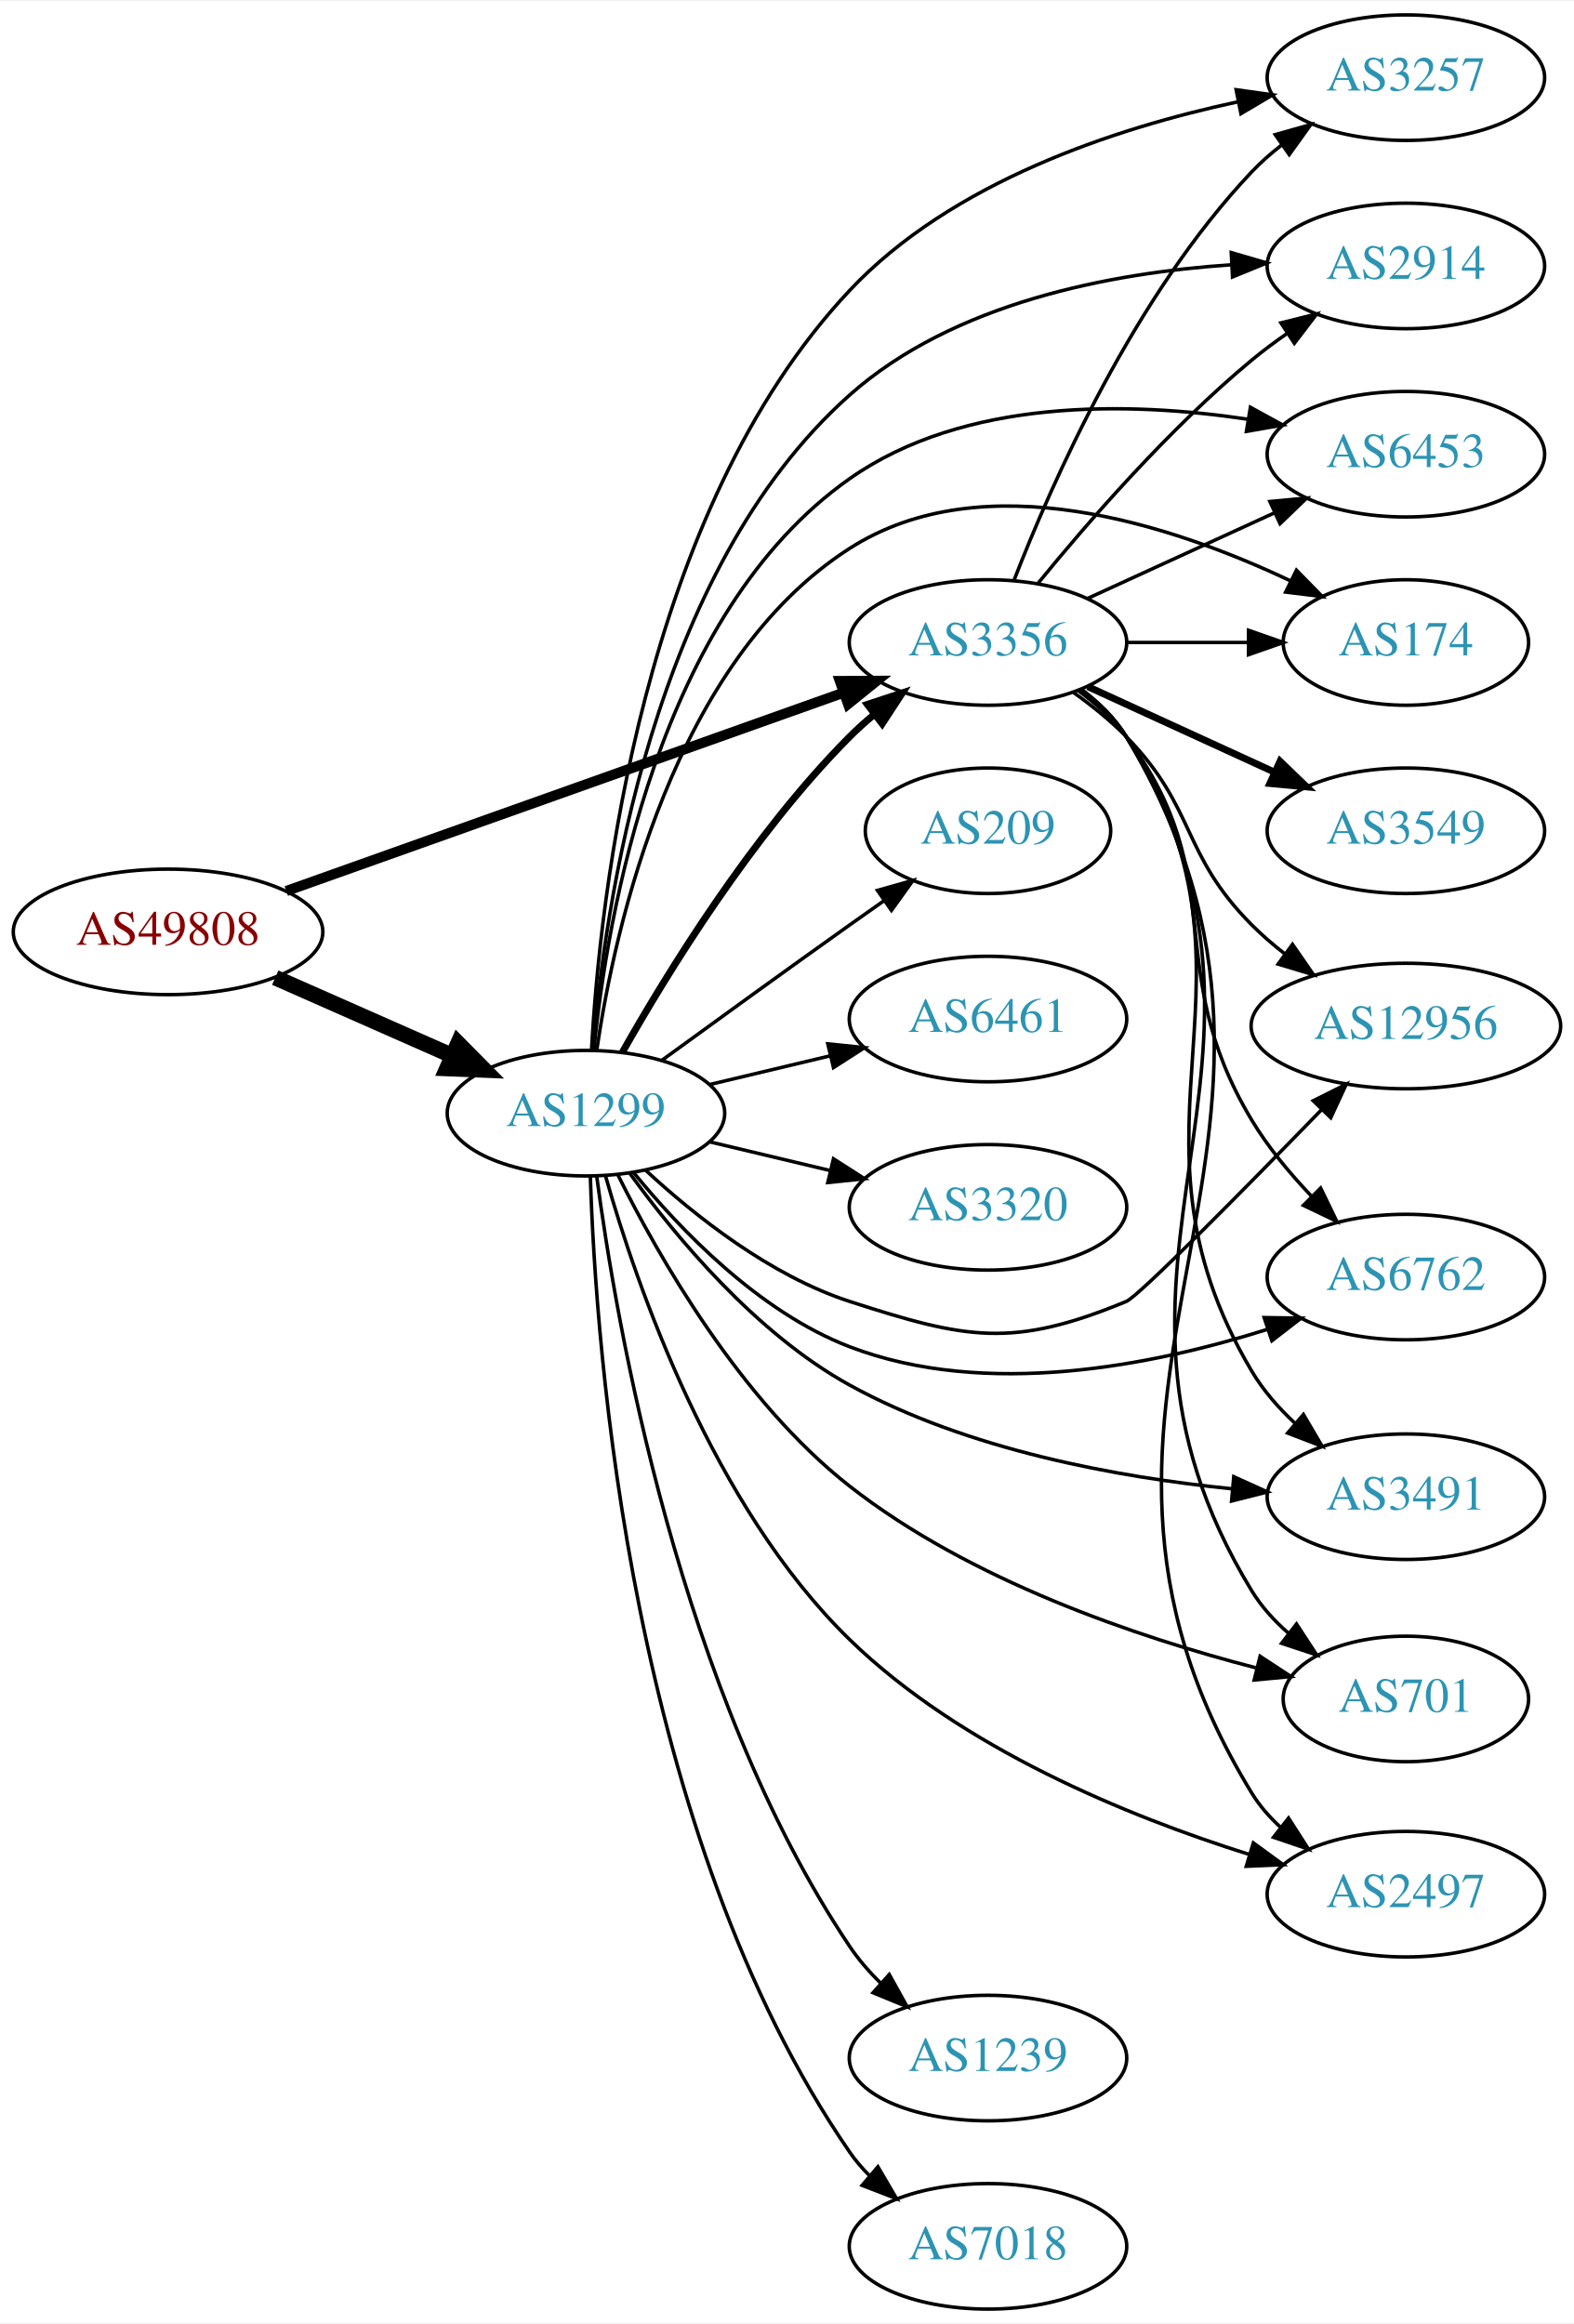
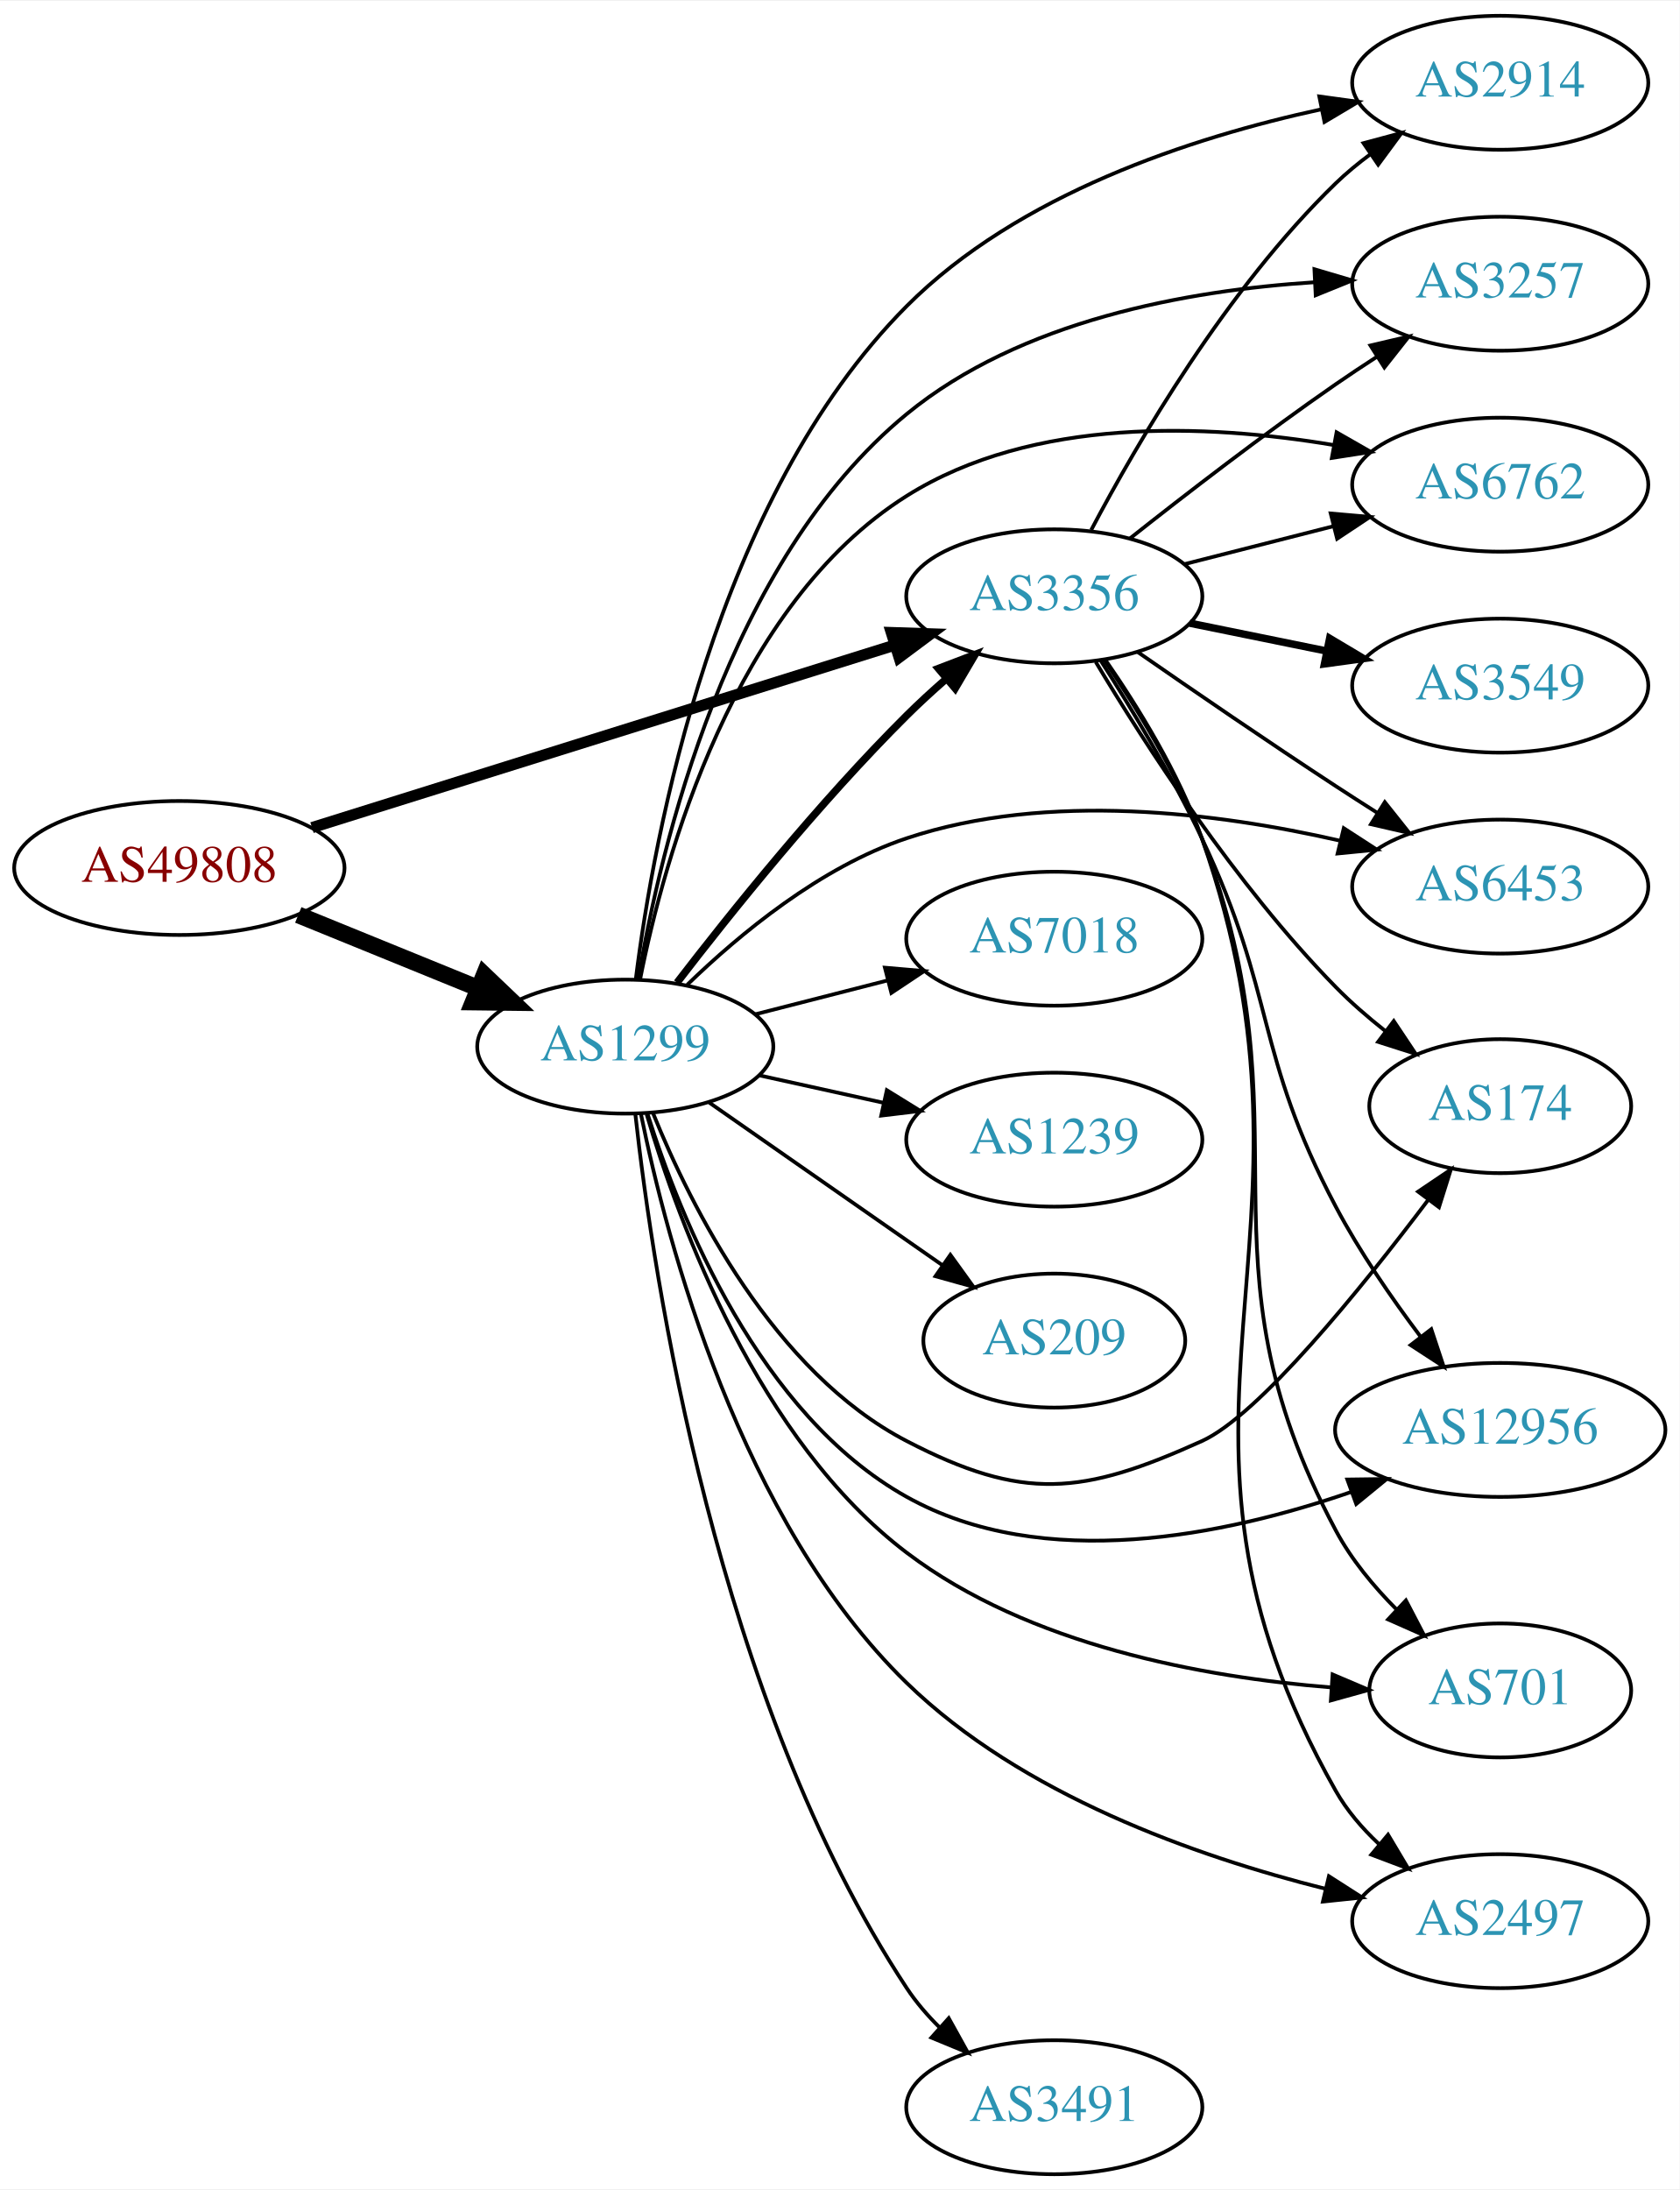
- <svg xmlns="http://www.w3.org/2000/svg" xmlns:xlink="http://www.w3.org/1999/xlink" width="451pt" height="666pt" viewBox="0.00 0.00 451.37 666.00">
-   <g id="graph0" class="graph" transform="scale(1 1) rotate(0) translate(4 662)">
-     <polygon fill="white" stroke="none" points="-4,4 -4,-662 447.37,-662 447.37,4 -4,4" />
+ <svg xmlns="http://www.w3.org/2000/svg" xmlns:xlink="http://www.w3.org/1999/xlink" width="451pt" height="588pt" viewBox="0.00 0.00 451.37 588.00">
+   <g id="graph0" class="graph" transform="scale(1 1) rotate(0) translate(4 584)">
+     <polygon fill="white" stroke="none" points="-4,4 -4,-584 447.37,-584 447.37,4 -4,4" />
    <g id="node1" class="node">
      <g id="a_node1">
        <a xlink:href="/asn/49808" xlink:title="AS49808 ~ POWERSPEED-AS [AT]">
-           <ellipse fill="#ffffff" stroke="black" cx="44.196" cy="-395" rx="44.393" ry="18" />
-           <text text-anchor="middle" x="44.196" y="-391.3" font-family="Times,serif" font-size="14.00" fill="#880000">AS49808</text>
+           <ellipse fill="#ffffff" stroke="black" cx="44.196" cy="-351" rx="44.393" ry="18" />
+           <text text-anchor="middle" x="44.196" y="-347.3" font-family="Times,serif" font-size="14.00" fill="#880000">AS49808</text>
        </a>
      </g>
    </g>
    <g id="node2" class="node">
      <g id="a_node2">
        <a xlink:href="/asn/1299" xlink:title="AS1299 ~ Telia Carrier [EU]">
-           <ellipse fill="#ffffff" stroke="black" cx="164.039" cy="-343" rx="39.794" ry="18" />
-           <text text-anchor="middle" x="164.039" y="-339.3" font-family="Times,serif" font-size="14.00" fill="#2c94b3">AS1299</text>
+           <ellipse fill="#ffffff" stroke="black" cx="164.039" cy="-303" rx="39.794" ry="18" />
+           <text text-anchor="middle" x="164.039" y="-299.3" font-family="Times,serif" font-size="14.00" fill="#2c94b3">AS1299</text>
        </a>
      </g>
    </g>
    <g id="edge1" class="edge">
-       <path fill="none" stroke="black" stroke-width="4.5" d="M74.933,-381.878C90.322,-375.087 109.265,-366.729 125.637,-359.504" />
-       <polygon fill="black" stroke="black" stroke-width="4.5" points="127.375,-363.041 134.934,-355.402 124.196,-355.836 127.375,-363.041" />
+       <path fill="none" stroke="black" stroke-width="4.5" d="M76.158,-338.389C90.954,-332.362 108.811,-325.088 124.479,-318.706" />
+       <polygon fill="black" stroke="black" stroke-width="4.5" points="126.128,-322.286 133.904,-314.867 123.158,-314.993 126.128,-322.286" />
    </g>
    <g id="node3" class="node">
      <g id="a_node3">
        <a xlink:href="/asn/3356" xlink:title="AS3356 ~ Level 3 Parent, LLC [US]">
-           <ellipse fill="#ffffff" stroke="black" cx="279.332" cy="-478" rx="39.794" ry="18" />
-           <text text-anchor="middle" x="279.332" y="-474.3" font-family="Times,serif" font-size="14.00" fill="#2c94b3">AS3356</text>
+           <ellipse fill="#ffffff" stroke="black" cx="279.332" cy="-424" rx="39.794" ry="18" />
+           <text text-anchor="middle" x="279.332" y="-420.3" font-family="Times,serif" font-size="14.00" fill="#2c94b3">AS3356</text>
        </a>
      </g>
    </g>
    <g id="edge2" class="edge">
-       <path fill="none" stroke="black" stroke-width="2.912" d="M78.104,-406.716C120.084,-421.661 192.66,-447.499 237.944,-463.622" />
-       <polygon fill="black" stroke="black" stroke-width="2.912" points="236.854,-466.949 247.449,-467.005 239.202,-460.354 236.854,-466.949" />
-     </g>
-     <g id="edge8" class="edge">
-       <path fill="none" stroke="black" stroke-width="2" d="M174.498,-360.49C187.28,-383.096 211.712,-422.886 239.685,-451 241.796,-453.121 244.092,-455.188 246.477,-457.171" />
-       <polygon fill="black" stroke="black" stroke-width="2" points="244.73,-460.242 254.793,-463.556 248.993,-454.69 244.73,-460.242" />
+       <path fill="none" stroke="black" stroke-width="3" d="M79.847,-361.85C121.593,-374.922 191.681,-396.868 236.426,-410.879" />
+       <polygon fill="black" stroke="black" stroke-width="3" points="235.532,-414.266 246.121,-413.914 237.623,-407.586 235.532,-414.266" />
+     </g>
+     <g id="edge11" class="edge">
+       <path fill="none" stroke="black" stroke-width="2" d="M177.942,-320.189C192.188,-338.719 216.225,-368.688 239.685,-392 242.972,-395.266 246.561,-398.556 250.185,-401.719" />
+       <polygon fill="black" stroke="black" stroke-width="2" points="248.173,-404.602 258.07,-408.383 252.691,-399.255 248.173,-404.602" />
    </g>
    <g id="node4" class="node">
      <g id="a_node4">
-         <a xlink:href="/asn/3257" xlink:title="AS3257 ~ GTT [DE]">
-           <ellipse fill="#ffffff" stroke="black" cx="399.174" cy="-640" rx="39.794" ry="18" />
-           <text text-anchor="middle" x="399.174" y="-636.3" font-family="Times,serif" font-size="14.00" fill="#2c94b3">AS3257</text>
+         <a xlink:href="/asn/2914" xlink:title="AS2914 ~ NTT America, Inc. [US]">
+           <ellipse fill="#ffffff" stroke="black" cx="399.174" cy="-562" rx="39.794" ry="18" />
+           <text text-anchor="middle" x="399.174" y="-558.3" font-family="Times,serif" font-size="14.00" fill="#2c94b3">AS2914</text>
        </a>
      </g>
    </g>
    <g id="edge3" class="edge">
-       <path fill="none" stroke="black" d="M165.626,-360.988C167.998,-404.294 179.913,-515.461 239.685,-579 268.92,-610.077 315.748,-625.511 350.937,-633.058" />
-       <polygon fill="black" stroke="black" points="350.497,-636.539 360.989,-635.07 351.871,-629.675 350.497,-636.539" />
+       <path fill="none" stroke="black" d="M166.854,-321.048C171.658,-359.512 188.102,-450.26 239.685,-502 269.651,-532.057 316.173,-547.292 351.075,-554.865" />
+       <polygon fill="black" stroke="black" points="350.548,-558.329 361.045,-556.891 351.942,-551.469 350.548,-558.329" />
    </g>
    <g id="node5" class="node">
      <g id="a_node5">
-         <a xlink:href="/asn/2914" xlink:title="AS2914 ~ NTT America, Inc. [US]">
-           <ellipse fill="#ffffff" stroke="black" cx="399.174" cy="-586" rx="39.794" ry="18" />
-           <text text-anchor="middle" x="399.174" y="-582.3" font-family="Times,serif" font-size="14.00" fill="#2c94b3">AS2914</text>
+         <a xlink:href="/asn/3257" xlink:title="AS3257 ~ GTT [DE]">
+           <ellipse fill="#ffffff" stroke="black" cx="399.174" cy="-508" rx="39.794" ry="18" />
+           <text text-anchor="middle" x="399.174" y="-504.3" font-family="Times,serif" font-size="14.00" fill="#2c94b3">AS3257</text>
        </a>
      </g>
    </g>
    <g id="edge4" class="edge">
-       <path fill="none" stroke="black" d="M166.026,-361.007C169.239,-401.164 182.803,-498.478 239.685,-549 269.456,-575.442 314.476,-583.984 348.936,-586.321" />
-       <polygon fill="black" stroke="black" points="349.094,-589.834 359.263,-586.86 349.459,-582.844 349.094,-589.834" />
+       <path fill="none" stroke="black" d="M167.547,-321.104C173.402,-356.157 191.345,-433.33 239.685,-473 270.283,-498.11 315.02,-506.201 349.167,-508.391" />
+       <polygon fill="black" stroke="black" points="349.238,-511.899 359.397,-508.893 349.581,-504.907 349.238,-511.899" />
    </g>
    <g id="node6" class="node">
      <g id="a_node6">
-         <a xlink:href="/asn/6453" xlink:title="AS6453 ~ TATA COMMUNICATIONS (AMERICA) INC [US]">
-           <ellipse fill="#ffffff" stroke="black" cx="399.174" cy="-532" rx="39.794" ry="18" />
-           <text text-anchor="middle" x="399.174" y="-528.3" font-family="Times,serif" font-size="14.00" fill="#2c94b3">AS6453</text>
+         <a xlink:href="/asn/6762" xlink:title="AS6762 ~ TELECOM ITALIA SPARKLE S.p.A. [IT]">
+           <ellipse fill="#ffffff" stroke="black" cx="399.174" cy="-454" rx="39.794" ry="18" />
+           <text text-anchor="middle" x="399.174" y="-450.3" font-family="Times,serif" font-size="14.00" fill="#2c94b3">AS6762</text>
        </a>
      </g>
    </g>
    <g id="edge5" class="edge">
-       <path fill="none" stroke="black" d="M166.308,-361.09C170.04,-398.944 184.511,-486.203 239.685,-525 272.558,-548.115 319.442,-547.155 353.689,-542.055" />
-       <polygon fill="black" stroke="black" points="354.591,-545.453 363.882,-540.361 353.443,-538.548 354.591,-545.453" />
+       <path fill="none" stroke="black" d="M168.032,-321.12C174.503,-353.758 193.153,-421.743 239.685,-451 273.678,-472.373 320.406,-470.358 354.31,-464.671" />
+       <polygon fill="black" stroke="black" points="355.194,-468.068 364.392,-462.811 353.923,-461.184 355.194,-468.068" />
    </g>
    <g id="node7" class="node">
      <g id="a_node7">
-         <a xlink:href="/asn/174" xlink:title="AS174 ~ Cogent Communications [US]">
-           <ellipse fill="#ffffff" stroke="black" cx="399.174" cy="-478" rx="35.194" ry="18" />
-           <text text-anchor="middle" x="399.174" y="-474.3" font-family="Times,serif" font-size="14.00" fill="#2c94b3">AS174</text>
+         <a xlink:href="/asn/6453" xlink:title="AS6453 ~ TATA COMMUNICATIONS (AMERICA) INC [US]">
+           <ellipse fill="#ffffff" stroke="black" cx="399.174" cy="-346" rx="39.794" ry="18" />
+           <text text-anchor="middle" x="399.174" y="-342.3" font-family="Times,serif" font-size="14.00" fill="#2c94b3">AS6453</text>
        </a>
      </g>
    </g>
    <g id="edge6" class="edge">
-       <path fill="none" stroke="black" d="M167.15,-361.203C172.311,-396.276 189.091,-472.606 239.685,-505 278.146,-529.625 332.184,-511.744 366.178,-495.631" />
-       <polygon fill="black" stroke="black" points="367.79,-498.739 375.204,-491.17 364.689,-492.463 367.79,-498.739" />
+       <path fill="none" stroke="black" d="M180.698,-319.629C194.677,-333.17 216.478,-351.263 239.685,-359 277.616,-371.646 323.354,-365.823 355.926,-358.381" />
+       <polygon fill="black" stroke="black" points="357.122,-361.692 366.012,-355.929 355.468,-354.89 357.122,-361.692" />
    </g>
    <g id="node8" class="node">
      <g id="a_node8">
-         <a xlink:href="/asn/12956" xlink:title="AS12956 ~ TELXIUS [ES]">
-           <ellipse fill="#ffffff" stroke="black" cx="399.174" cy="-368" rx="44.393" ry="18" />
-           <text text-anchor="middle" x="399.174" y="-364.3" font-family="Times,serif" font-size="14.00" fill="#2c94b3">AS12956</text>
+         <a xlink:href="/asn/174" xlink:title="AS174 ~ Cogent Communications [US]">
+           <ellipse fill="#ffffff" stroke="black" cx="399.174" cy="-287" rx="35.194" ry="18" />
+           <text text-anchor="middle" x="399.174" y="-283.3" font-family="Times,serif" font-size="14.00" fill="#2c94b3">AS174</text>
        </a>
      </g>
    </g>
    <g id="edge7" class="edge">
-       <path fill="none" stroke="black" d="M181.094,-326.694C195.155,-313.66 216.859,-296.391 239.685,-289 273.213,-278.144 286.411,-275.534 318.978,-289 322.586,-290.492 352.915,-321.286 374.968,-343.978" />
-       <polygon fill="black" stroke="black" points="372.605,-346.568 382.08,-351.309 377.629,-341.694 372.605,-346.568" />
+       <path fill="none" stroke="black" d="M171.53,-285.036C181.677,-259.986 203.923,-215.556 239.685,-197 270.966,-180.769 286.866,-182.483 318.978,-197 334.246,-203.903 361.638,-237.726 379.863,-261.875" />
+       <polygon fill="black" stroke="black" points="377.106,-264.033 385.892,-269.954 382.716,-259.846 377.106,-264.033" />
    </g>
    <g id="node9" class="node">
      <g id="a_node9">
-         <a xlink:href="/asn/6762" xlink:title="AS6762 ~ TELECOM ITALIA SPARKLE S.p.A. [IT]">
-           <ellipse fill="#ffffff" stroke="black" cx="399.174" cy="-296" rx="39.794" ry="18" />
-           <text text-anchor="middle" x="399.174" y="-292.3" font-family="Times,serif" font-size="14.00" fill="#2c94b3">AS6762</text>
-         </a>
-       </g>
-     </g>
-     <g id="edge9" class="edge">
-       <path fill="none" stroke="black" d="M177.68,-326.005C191.012,-309.645 213.665,-285.965 239.685,-276 278.648,-261.079 326.548,-270.601 359.428,-280.991" />
-       <polygon fill="black" stroke="black" points="358.529,-284.381 369.123,-284.217 360.74,-277.739 358.529,-284.381" />
+         <a xlink:href="/asn/3491" xlink:title="AS3491 ~ PCCW Global, Inc. [US]">
+           <ellipse fill="#ffffff" stroke="black" cx="279.332" cy="-18" rx="39.794" ry="18" />
+           <text text-anchor="middle" x="279.332" y="-14.3" font-family="Times,serif" font-size="14.00" fill="#2c94b3">AS3491</text>
+         </a>
+       </g>
+     </g>
+     <g id="edge8" class="edge">
+       <path fill="none" stroke="black" d="M166.731,-284.937C171.554,-241.22 188.501,-127.606 239.685,-50 242.181,-46.216 245.258,-42.649 248.578,-39.366" />
+       <polygon fill="black" stroke="black" points="250.965,-41.927 256.101,-32.66 246.307,-36.701 250.965,-41.927" />
    </g>
    <g id="node10" class="node">
      <g id="a_node10">
-         <a xlink:href="/asn/1239" xlink:title="AS1239 ~ Sprint [US]">
-           <ellipse fill="#ffffff" stroke="black" cx="279.332" cy="-72" rx="39.794" ry="18" />
-           <text text-anchor="middle" x="279.332" y="-68.3" font-family="Times,serif" font-size="14.00" fill="#2c94b3">AS1239</text>
-         </a>
-       </g>
-     </g>
-     <g id="edge10" class="edge">
-       <path fill="none" stroke="black" d="M167.112,-325.006C172.659,-283.04 190.882,-176.736 239.685,-104 242.21,-100.236 245.306,-96.681 248.635,-93.404" />
-       <polygon fill="black" stroke="black" points="251.021,-95.965 256.166,-86.704 246.369,-90.735 251.021,-95.965" />
+         <a xlink:href="/asn/7018" xlink:title="AS7018 ~ AT&amp;T Services, Inc. [US]">
+           <ellipse fill="#ffffff" stroke="black" cx="279.332" cy="-332" rx="39.794" ry="18" />
+           <text text-anchor="middle" x="279.332" y="-328.3" font-family="Times,serif" font-size="14.00" fill="#2c94b3">AS7018</text>
+         </a>
+       </g>
+     </g>
+     <g id="edge9" class="edge">
+       <path fill="none" stroke="black" d="M199.03,-311.701C210.233,-314.568 222.85,-317.798 234.671,-320.824" />
+       <polygon fill="black" stroke="black" points="233.808,-324.216 244.364,-323.305 235.544,-317.435 233.808,-324.216" />
    </g>
    <g id="node11" class="node">
      <g id="a_node11">
-         <a xlink:href="/asn/3491" xlink:title="AS3491 ~ PCCW Global, Inc. [US]">
-           <ellipse fill="#ffffff" stroke="black" cx="399.174" cy="-233" rx="39.794" ry="18" />
-           <text text-anchor="middle" x="399.174" y="-229.3" font-family="Times,serif" font-size="14.00" fill="#2c94b3">AS3491</text>
-         </a>
-       </g>
-     </g>
-     <g id="edge11" class="edge">
-       <path fill="none" stroke="black" d="M176.598,-325.764C189.696,-307.668 212.757,-279.826 239.685,-265 273.412,-246.431 316.493,-238.573 349.224,-235.28" />
-       <polygon fill="black" stroke="black" points="349.814,-238.741 359.462,-234.364 349.189,-231.769 349.814,-238.741" />
+         <a xlink:href="/asn/1239" xlink:title="AS1239 ~ Sprint [US]">
+           <ellipse fill="#ffffff" stroke="black" cx="279.332" cy="-278" rx="39.794" ry="18" />
+           <text text-anchor="middle" x="279.332" y="-274.3" font-family="Times,serif" font-size="14.00" fill="#2c94b3">AS1239</text>
+         </a>
+       </g>
+     </g>
+     <g id="edge10" class="edge">
+       <path fill="none" stroke="black" d="M199.955,-295.295C210.508,-292.967 222.246,-290.376 233.359,-287.924" />
+       <polygon fill="black" stroke="black" points="234.325,-291.295 243.336,-285.722 232.817,-284.46 234.325,-291.295" />
    </g>
    <g id="node12" class="node">
      <g id="a_node12">
-         <a xlink:href="/asn/7018" xlink:title="AS7018 ~ AT&amp;T Services, Inc. [US]">
-           <ellipse fill="#ffffff" stroke="black" cx="279.332" cy="-18" rx="39.794" ry="18" />
-           <text text-anchor="middle" x="279.332" y="-14.3" font-family="Times,serif" font-size="14.00" fill="#2c94b3">AS7018</text>
+         <a xlink:href="/asn/209" xlink:title="AS209 ~ CenturyLink Communications, LLC [US]">
+           <ellipse fill="#ffffff" stroke="black" cx="279.332" cy="-224" rx="35.194" ry="18" />
+           <text text-anchor="middle" x="279.332" y="-220.3" font-family="Times,serif" font-size="14.00" fill="#2c94b3">AS209</text>
        </a>
      </g>
    </g>
    <g id="edge12" class="edge">
-       <path fill="none" stroke="black" d="M165.301,-324.778C166.855,-275.315 176.904,-136.138 239.685,-45 241.339,-42.599 243.281,-40.343 245.399,-38.239" />
-       <polygon fill="black" stroke="black" points="247.765,-40.821 253.115,-31.676 243.23,-35.489 247.765,-40.821" />
+       <path fill="none" stroke="black" d="M186.615,-287.955C204.399,-275.554 229.786,-257.851 249.344,-244.213" />
+       <polygon fill="black" stroke="black" points="251.4,-247.047 257.6,-238.456 247.396,-241.305 251.4,-247.047" />
    </g>
    <g id="node13" class="node">
      <g id="a_node13">
-         <a xlink:href="/asn/209" xlink:title="AS209 ~ CenturyLink Communications, LLC [US]">
-           <ellipse fill="#ffffff" stroke="black" cx="279.332" cy="-424" rx="35.194" ry="18" />
-           <text text-anchor="middle" x="279.332" y="-420.3" font-family="Times,serif" font-size="14.00" fill="#2c94b3">AS209</text>
+         <a xlink:href="/asn/12956" xlink:title="AS12956 ~ TELXIUS [ES]">
+           <ellipse fill="#ffffff" stroke="black" cx="399.174" cy="-200" rx="44.393" ry="18" />
+           <text text-anchor="middle" x="399.174" y="-196.3" font-family="Times,serif" font-size="14.00" fill="#2c94b3">AS12956</text>
        </a>
      </g>
    </g>
    <g id="edge13" class="edge">
-       <path fill="none" stroke="black" d="M185.887,-358.222C200.821,-369.091 221.435,-384.025 239.685,-397 242.895,-399.282 246.264,-401.661 249.619,-404.018" />
-       <polygon fill="black" stroke="black" points="247.631,-406.899 257.83,-409.77 251.647,-401.166 247.631,-406.899" />
+       <path fill="none" stroke="black" d="M170.02,-284.922C178.815,-256.958 200.027,-204.132 239.685,-182 276.44,-161.488 325.42,-171.679 359.152,-183.345" />
+       <polygon fill="black" stroke="black" points="358.075,-186.677 368.669,-186.814 360.473,-180.101 358.075,-186.677" />
    </g>
    <g id="node14" class="node">
      <g id="a_node14">
-         <a xlink:href="/asn/6461" xlink:title="AS6461 ~ Zayo Bandwidth [US]">
-           <ellipse fill="#ffffff" stroke="black" cx="279.332" cy="-370" rx="39.794" ry="18" />
-           <text text-anchor="middle" x="279.332" y="-366.3" font-family="Times,serif" font-size="14.00" fill="#2c94b3">AS6461</text>
+         <a xlink:href="/asn/701" xlink:title="AS701 ~ UUNET [US]">
+           <ellipse fill="#ffffff" stroke="black" cx="399.174" cy="-130" rx="35.194" ry="18" />
+           <text text-anchor="middle" x="399.174" y="-126.3" font-family="Times,serif" font-size="14.00" fill="#2c94b3">AS701</text>
        </a>
      </g>
    </g>
    <g id="edge14" class="edge">
-       <path fill="none" stroke="black" d="M199.646,-351.248C210.517,-353.838 222.671,-356.735 234.114,-359.462" />
-       <polygon fill="black" stroke="black" points="233.397,-362.889 243.936,-361.803 235.02,-356.08 233.397,-362.889" />
+       <path fill="none" stroke="black" d="M169.778,-284.848C178.454,-255.354 199.776,-197.281 239.685,-167 272.528,-142.081 319.417,-133.548 353.672,-130.817" />
+       <polygon fill="black" stroke="black" points="354.12,-134.295 363.868,-130.144 353.659,-127.31 354.12,-134.295" />
    </g>
    <g id="node15" class="node">
      <g id="a_node15">
-         <a xlink:href="/asn/701" xlink:title="AS701 ~ UUNET [US]">
-           <ellipse fill="#ffffff" stroke="black" cx="399.174" cy="-175" rx="35.194" ry="18" />
-           <text text-anchor="middle" x="399.174" y="-171.3" font-family="Times,serif" font-size="14.00" fill="#2c94b3">AS701</text>
+         <a xlink:href="/asn/2497" xlink:title="AS2497 ~ Internet Initiative Japan Inc. [JP]">
+           <ellipse fill="#ffffff" stroke="black" cx="399.174" cy="-68" rx="39.794" ry="18" />
+           <text text-anchor="middle" x="399.174" y="-64.3" font-family="Times,serif" font-size="14.00" fill="#2c94b3">AS2497</text>
        </a>
      </g>
    </g>
    <g id="edge15" class="edge">
-       <path fill="none" stroke="black" d="M173.158,-325.385C184.79,-301.939 208.304,-260.584 239.685,-236 274.18,-208.977 322.041,-192.771 356.123,-183.93" />
-       <polygon fill="black" stroke="black" points="357.366,-187.227 366.227,-181.419 355.678,-180.434 357.366,-187.227" />
+       <path fill="none" stroke="black" d="M168.233,-284.948C175.199,-250.646 194.868,-175.588 239.685,-132 270.566,-101.966 317.389,-85.414 352.143,-76.712" />
+       <polygon fill="black" stroke="black" points="353.134,-80.074 362.055,-74.359 351.517,-73.263 353.134,-80.074" />
+     </g>
+     <g id="edge18" class="edge">
+       <path fill="none" stroke="black" d="M289.248,-441.82C301.61,-465.251 325.765,-506.747 354.978,-535 357.829,-537.757 361.006,-540.377 364.309,-542.823" />
+       <polygon fill="black" stroke="black" points="362.427,-545.776 372.659,-548.523 366.373,-539.994 362.427,-545.776" />
+     </g>
+     <g id="edge17" class="edge">
+       <path fill="none" stroke="black" d="M299.607,-439.511C314.466,-451.273 335.671,-467.638 354.978,-481 358.496,-483.435 362.227,-485.913 365.964,-488.332" />
+       <polygon fill="black" stroke="black" points="364.284,-491.411 374.601,-493.82 368.038,-485.503 364.284,-491.411" />
+     </g>
+     <g id="edge20" class="edge">
+       <path fill="none" stroke="black" d="M314.417,-432.677C326.875,-435.849 341.147,-439.482 354.338,-442.84" />
+       <polygon fill="black" stroke="black" points="353.611,-446.267 364.166,-445.342 355.338,-439.483 353.611,-446.267" />
+     </g>
+     <g id="edge19" class="edge">
+       <path fill="none" stroke="black" d="M301.735,-409.037C316.574,-398.746 336.849,-384.852 354.978,-373 358.559,-370.659 362.329,-368.239 366.089,-365.852" />
+       <polygon fill="black" stroke="black" points="368.151,-368.69 374.749,-360.4 364.422,-362.766 368.151,-368.69" />
+     </g>
+     <g id="edge22" class="edge">
+       <path fill="none" stroke="black" d="M290.468,-406.376C303.605,-384.424 328.043,-346.467 354.978,-319 358.98,-314.919 363.54,-310.958 368.162,-307.295" />
+       <polygon fill="black" stroke="black" points="370.558,-309.872 376.44,-301.059 366.347,-304.28 370.558,-309.872" />
+     </g>
+     <g id="edge24" class="edge">
+       <path fill="none" stroke="black" d="M291.747,-406.833C299.976,-394.003 310.994,-375.846 318.978,-359 339.03,-316.692 333.094,-301.389 354.978,-260 361.353,-247.944 369.877,-235.56 377.668,-225.197" />
+       <polygon fill="black" stroke="black" points="380.64,-227.074 383.977,-217.019 375.097,-222.799 380.64,-227.074" />
+     </g>
+     <g id="edge23" class="edge">
+       <path fill="none" stroke="black" d="M292.734,-406.907C301.336,-394.261 312.391,-376.3 318.978,-359 348.939,-280.31 315.393,-247.316 354.978,-173 359.126,-165.213 365.153,-157.938 371.397,-151.666" />
+       <polygon fill="black" stroke="black" points="373.824,-154.188 378.725,-144.794 369.036,-149.081 373.824,-154.188" />
+     </g>
+     <g id="edge21" class="edge">
+       <path fill="none" stroke="black" d="M293.004,-407.007C301.738,-394.408 312.839,-376.464 318.978,-359 357.085,-250.606 298.41,-203.007 354.978,-103 357.961,-97.726 362.079,-92.933 366.596,-88.704" />
+       <polygon fill="black" stroke="black" points="369.025,-91.235 374.444,-82.131 364.53,-85.869 369.025,-91.235" />
    </g>
    <g id="node16" class="node">
      <g id="a_node16">
-         <a xlink:href="/asn/3320" xlink:title="AS3320 ~ DTAG [DE]">
-           <ellipse fill="#ffffff" stroke="black" cx="279.332" cy="-316" rx="39.794" ry="18" />
-           <text text-anchor="middle" x="279.332" y="-312.3" font-family="Times,serif" font-size="14.00" fill="#2c94b3">AS3320</text>
+         <a xlink:href="/asn/3549" xlink:title="AS3549 ~ Level 3 Parent, LLC [US]">
+           <ellipse fill="#ffffff" stroke="black" cx="399.174" cy="-400" rx="39.794" ry="18" />
+           <text text-anchor="middle" x="399.174" y="-396.3" font-family="Times,serif" font-size="14.00" fill="#2c94b3">AS3549</text>
        </a>
      </g>
    </g>
    <g id="edge16" class="edge">
-       <path fill="none" stroke="black" d="M199.646,-334.752C210.517,-332.162 222.671,-329.265 234.114,-326.538" />
-       <polygon fill="black" stroke="black" points="235.02,-329.92 243.936,-324.197 233.397,-323.111 235.02,-329.92" />
-     </g>
-     <g id="node17" class="node">
-       <g id="a_node17">
-         <a xlink:href="/asn/2497" xlink:title="AS2497 ~ Internet Initiative Japan Inc. [JP]">
-           <ellipse fill="#ffffff" stroke="black" cx="399.174" cy="-119" rx="39.794" ry="18" />
-           <text text-anchor="middle" x="399.174" y="-115.3" font-family="Times,serif" font-size="14.00" fill="#2c94b3">AS2497</text>
-         </a>
-       </g>
-     </g>
-     <g id="edge17" class="edge">
-       <path fill="none" stroke="black" d="M169.7,-324.813C178.493,-293.802 200.279,-230.337 239.685,-192 271.7,-160.853 319.412,-141.368 354.119,-130.445" />
-       <polygon fill="black" stroke="black" points="355.432,-133.704 363.989,-127.457 353.404,-127.004 355.432,-133.704" />
-     </g>
-     <g id="edge19" class="edge">
-       <path fill="none" stroke="black" d="M286.855,-495.994C297.605,-523.728 321.262,-577.429 354.978,-613 357.564,-615.728 360.481,-618.294 363.55,-620.677" />
-       <polygon fill="black" stroke="black" points="361.704,-623.658 371.898,-626.543 365.728,-617.93 361.704,-623.658" />
-     </g>
-     <g id="edge26" class="edge">
-       <path fill="none" stroke="black" d="M293.751,-495.065C307.865,-512.375 331.28,-539.345 354.978,-559 358.194,-561.668 361.695,-564.27 365.265,-566.741" />
-       <polygon fill="black" stroke="black" points="363.343,-569.666 373.622,-572.236 367.189,-563.817 363.343,-569.666" />
-     </g>
-     <g id="edge20" class="edge">
-       <path fill="none" stroke="black" d="M307.96,-490.661C323.917,-497.973 344.188,-507.261 361.471,-515.181" />
-       <polygon fill="black" stroke="black" points="360.169,-518.435 370.718,-519.419 363.085,-512.071 360.169,-518.435" />
-     </g>
-     <g id="edge25" class="edge">
-       <path fill="none" stroke="black" d="M319.244,-478C330.331,-478 342.491,-478 353.873,-478" />
-       <polygon fill="black" stroke="black" points="354.055,-481.5 364.055,-478 354.055,-474.5 354.055,-481.5" />
-     </g>
-     <g id="edge21" class="edge">
-       <path fill="none" stroke="black" d="M303.926,-463.611C309.182,-459.852 314.513,-455.563 318.978,-451 339.151,-430.383 334.615,-417.429 354.978,-397 357.838,-394.131 361.021,-391.378 364.327,-388.787" />
-       <polygon fill="black" stroke="black" points="366.653,-391.422 372.681,-382.71 362.536,-385.761 366.653,-391.422" />
-     </g>
-     <g id="edge22" class="edge">
-       <path fill="none" stroke="black" d="M305.283,-464.133C310.358,-460.403 315.27,-455.994 318.978,-451 349.642,-409.698 328.503,-385.105 354.978,-341 359.625,-333.259 365.827,-325.787 372.078,-319.23" />
-       <polygon fill="black" stroke="black" points="374.731,-321.527 379.349,-311.991 369.792,-316.566 374.731,-321.527" />
-     </g>
-     <g id="edge27" class="edge">
-       <path fill="none" stroke="black" d="M305.741,-464.452C310.792,-460.705 315.579,-456.209 318.978,-451 364.037,-381.944 312.893,-339.907 354.978,-269 358.248,-263.491 362.68,-258.44 367.463,-253.976" />
-       <polygon fill="black" stroke="black" points="369.786,-256.595 375.153,-247.46 365.261,-251.254 369.786,-256.595" />
-     </g>
-     <g id="edge23" class="edge">
-       <path fill="none" stroke="black" d="M305.933,-464.575C310.974,-460.821 315.709,-456.292 318.978,-451 376.826,-357.371 297.724,-299.993 354.978,-206 357.729,-201.484 361.411,-197.437 365.47,-193.876" />
-       <polygon fill="black" stroke="black" points="367.802,-196.498 373.596,-187.628 363.535,-190.949 367.802,-196.498" />
-     </g>
-     <g id="edge24" class="edge">
-       <path fill="none" stroke="black" d="M306.042,-464.641C311.077,-460.884 315.782,-456.336 318.978,-451 388.658,-334.656 284.221,-263.692 354.978,-148 357.205,-144.359 360.081,-141.074 363.291,-138.138" />
-       <polygon fill="black" stroke="black" points="365.523,-140.836 371.239,-131.916 361.208,-135.324 365.523,-140.836" />
-     </g>
-     <g id="node18" class="node">
-       <g id="a_node18">
-         <a xlink:href="/asn/3549" xlink:title="AS3549 ~ Level 3 Parent, LLC [US]">
-           <ellipse fill="#ffffff" stroke="black" cx="399.174" cy="-424" rx="39.794" ry="18" />
-           <text text-anchor="middle" x="399.174" y="-420.3" font-family="Times,serif" font-size="14.00" fill="#2c94b3">AS3549</text>
-         </a>
-       </g>
-     </g>
-     <g id="edge18" class="edge">
-       <path fill="none" stroke="black" stroke-width="2" d="M307.96,-465.339C323.917,-458.027 344.188,-448.739 361.471,-440.819" />
-       <polygon fill="black" stroke="black" stroke-width="2" points="363.085,-443.929 370.718,-436.581 360.169,-437.565 363.085,-443.929" />
+       <path fill="none" stroke="black" stroke-width="2" d="M315.688,-416.799C327.235,-414.448 340.227,-411.802 352.425,-409.317" />
+       <polygon fill="black" stroke="black" stroke-width="2" points="353.335,-412.704 362.435,-407.279 351.938,-405.845 353.335,-412.704" />
    </g>
  </g>
</svg>
